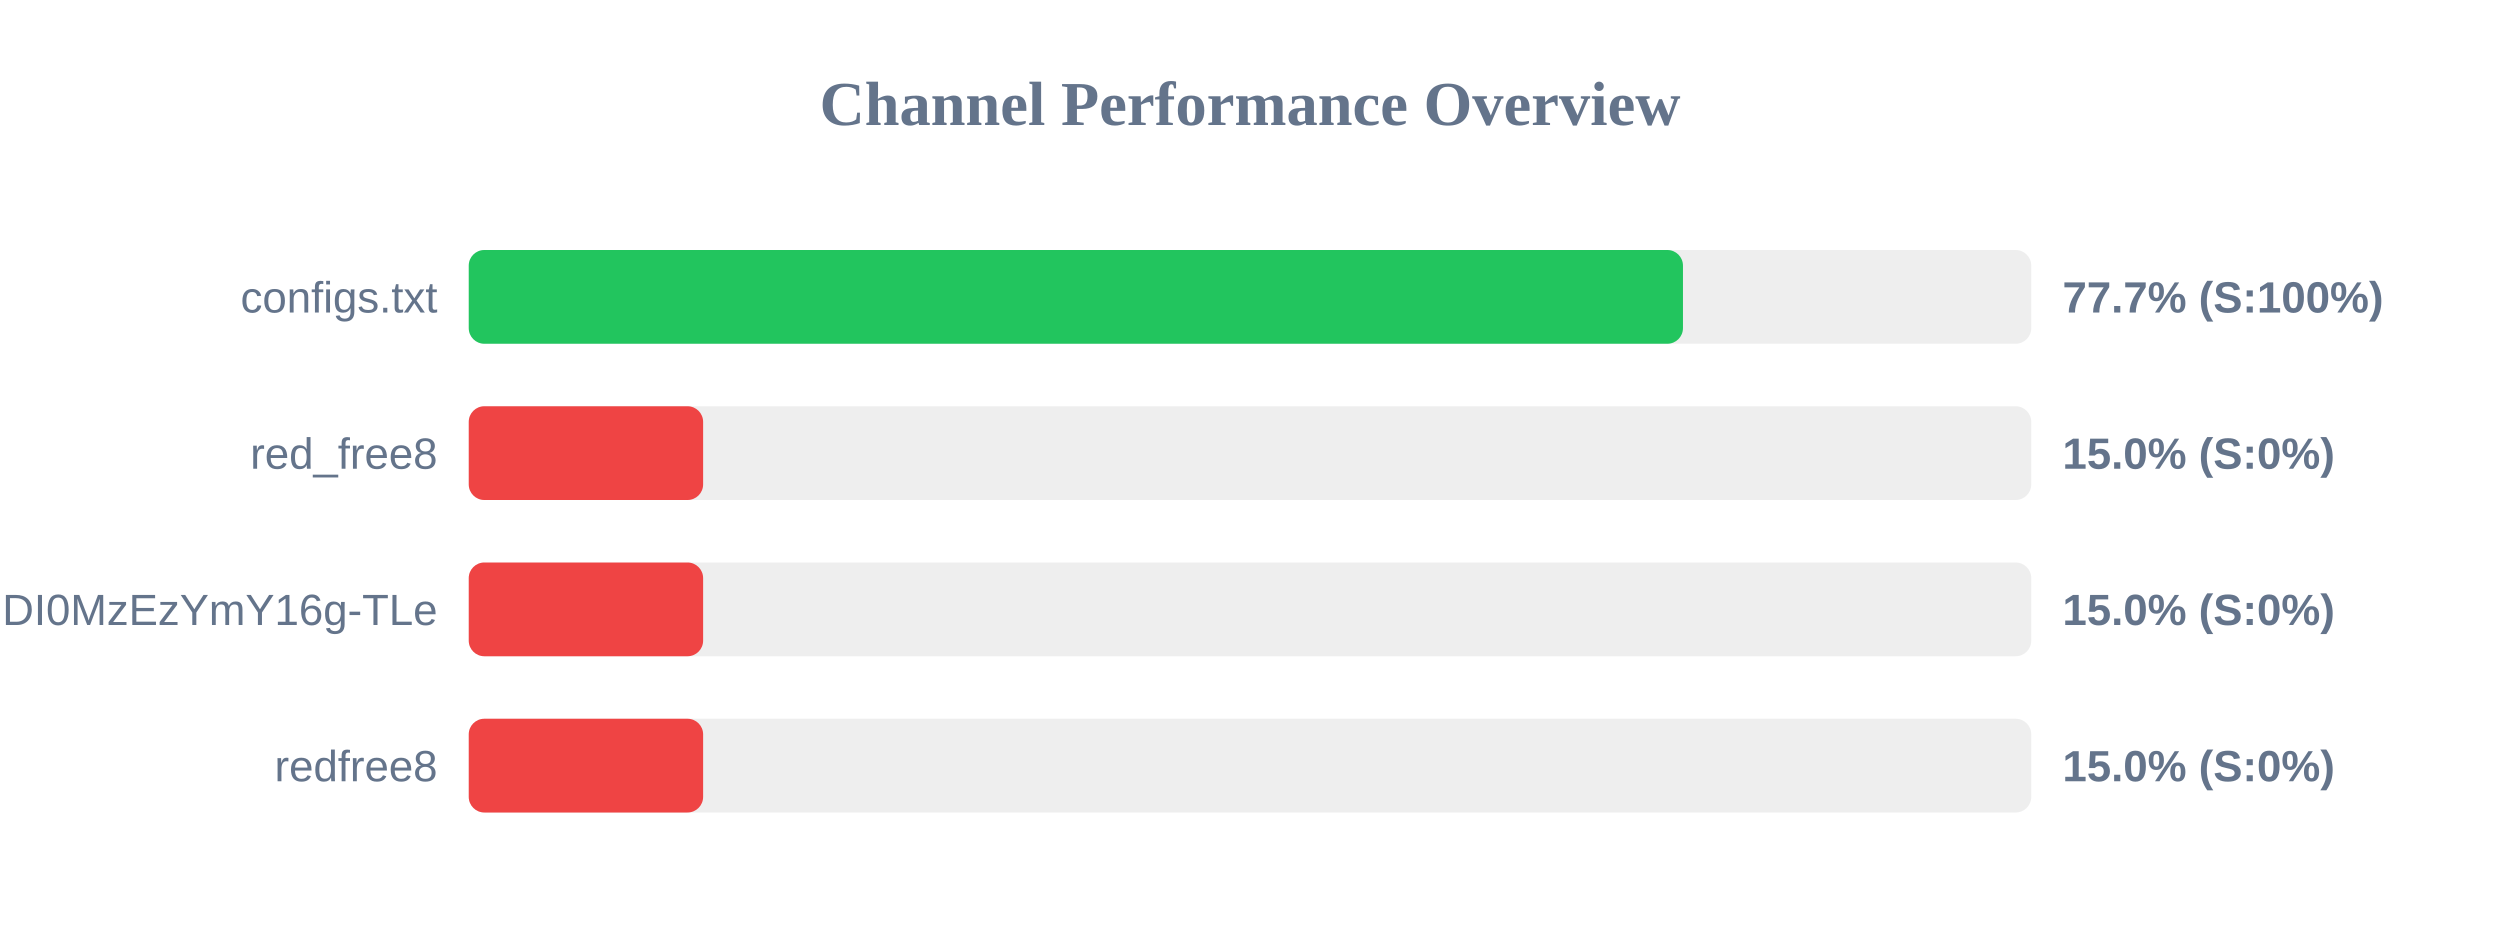
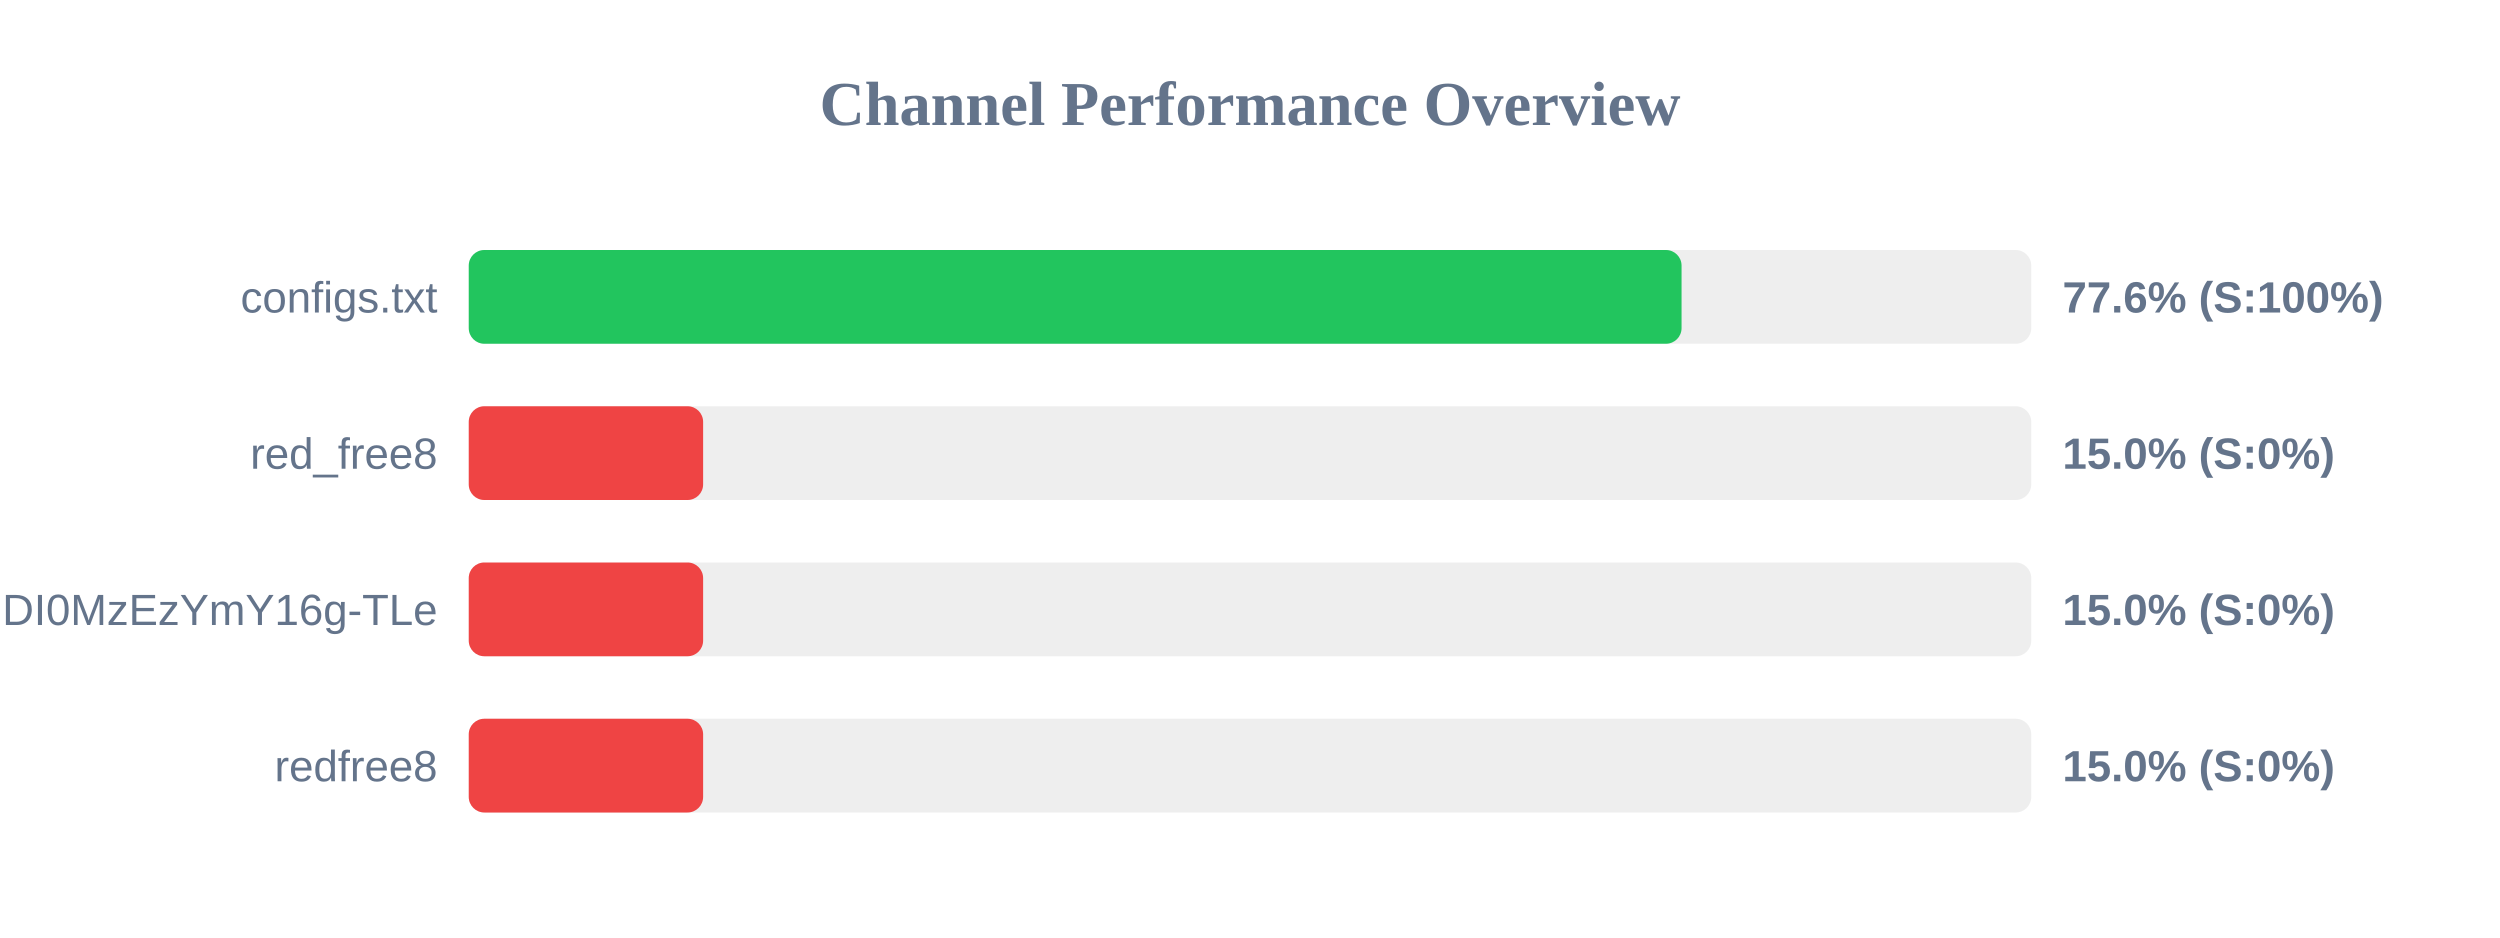
<svg xmlns="http://www.w3.org/2000/svg" width="800" height="300" version="1.1">
  <style>
        .row { font: 14px Arial; fill: #64748b; }
        .score { font: bold 14px Arial; fill: #64748b; }
    </style>
  <text x="400" y="40" text-anchor="middle" font-size="20px" font-weight="bold" fill="#64748b">Channel Performance Overview</text>
  <rect x="150" y="80" width="500" height="30" fill="#eee" rx="5" />
-   <rect x="150" y="80" width="388.55" height="30" fill="#22c55e" rx="5" />
+   <rect x="150" y="80" width="388.1" height="30" fill="#22c55e" rx="5" />
  <text x="140" y="100" text-anchor="end" class="row">configs.txt</text>
-   <text x="660" y="100" text-anchor="start" class="score">77.7% (S:100%)</text>
+   <text x="660" y="100" text-anchor="start" class="score">77.6% (S:100%)</text>
  <rect x="150" y="130" width="500" height="30" fill="#eee" rx="5" />
  <rect x="150" y="130" width="75.0" height="30" fill="#ef4444" rx="5" />
  <text x="140" y="150" text-anchor="end" class="row">red_free8</text>
  <text x="660" y="150" text-anchor="start" class="score">15.0% (S:0%)</text>
  <rect x="150" y="180" width="500" height="30" fill="#eee" rx="5" />
  <rect x="150" y="180" width="75.0" height="30" fill="#ef4444" rx="5" />
  <text x="140" y="200" text-anchor="end" class="row">NjEzODY1NDgyOCwxNzQ1NDI0MzEzYmY16g-TLe</text>
  <text x="660" y="200" text-anchor="start" class="score">15.0% (S:0%)</text>
  <rect x="150" y="230" width="500" height="30" fill="#eee" rx="5" />
  <rect x="150" y="230" width="75.0" height="30" fill="#ef4444" rx="5" />
  <text x="140" y="250" text-anchor="end" class="row">redfree8</text>
  <text x="660" y="250" text-anchor="start" class="score">15.0% (S:0%)</text>
</svg>
